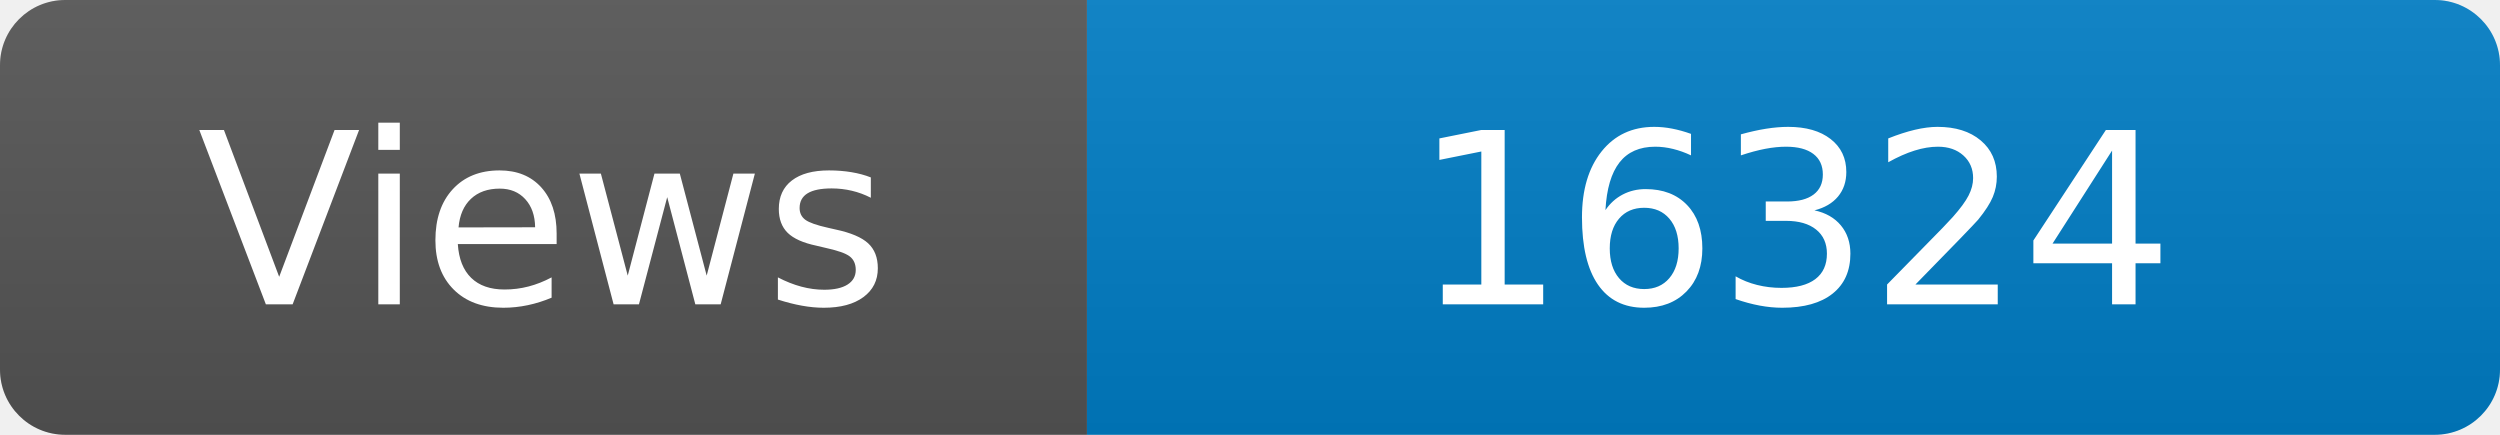
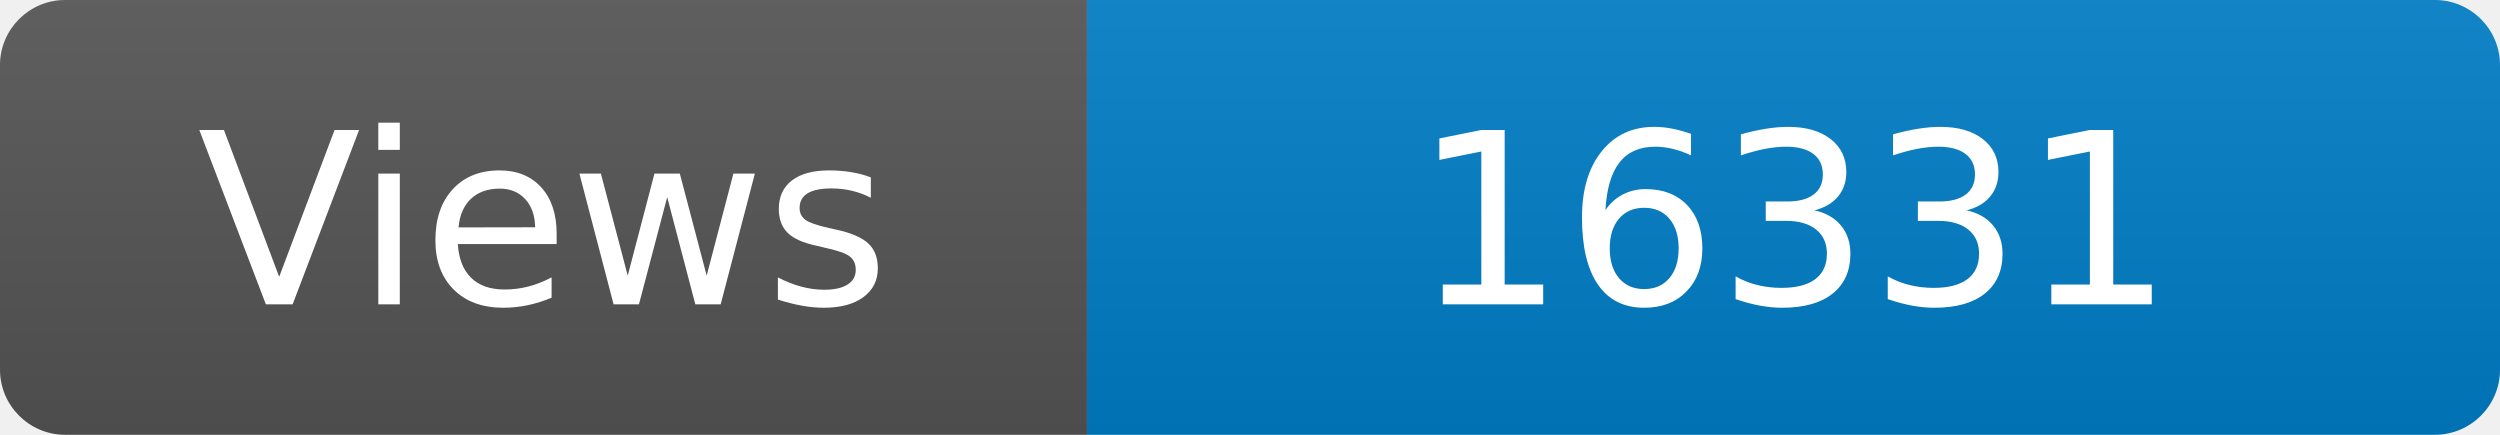
<svg xmlns="http://www.w3.org/2000/svg" width="115" height="20" role="img" aria-label="Maintained?: yes">
  <linearGradient id="s" x2="0" y2="100%">
    <stop offset="0" stop-color="#bbb" stop-opacity=".1" />
    <stop offset="1" stop-opacity=".1" />
  </linearGradient>
  <clipPath id="r">
    <rect width="115" height="20" rx="3" fill="#fff" />
  </clipPath>
  <g clip-path="url(#r)">
    <rect width="50" height="20" fill="#555" />
    <rect x="50" width="160" height="20" fill="#007ec6" />
    <rect width="115" height="20" fill="url(#s)" />
  </g>
  <g fill="#fff" text-anchor="middle" font-family="Verdana,Geneva,DejaVu Sans,sans-serif" font-size="110">
    <text x="250" y="140" transform="scale(.1)" fill="#fff">Views</text>
-     <text x="825" y="140" transform="scale(.1)" fill="#fff">16324</text>
+     <text x="825" y="140" transform="scale(.1)" fill="#fff">16331</text>
  </g>
</svg>
